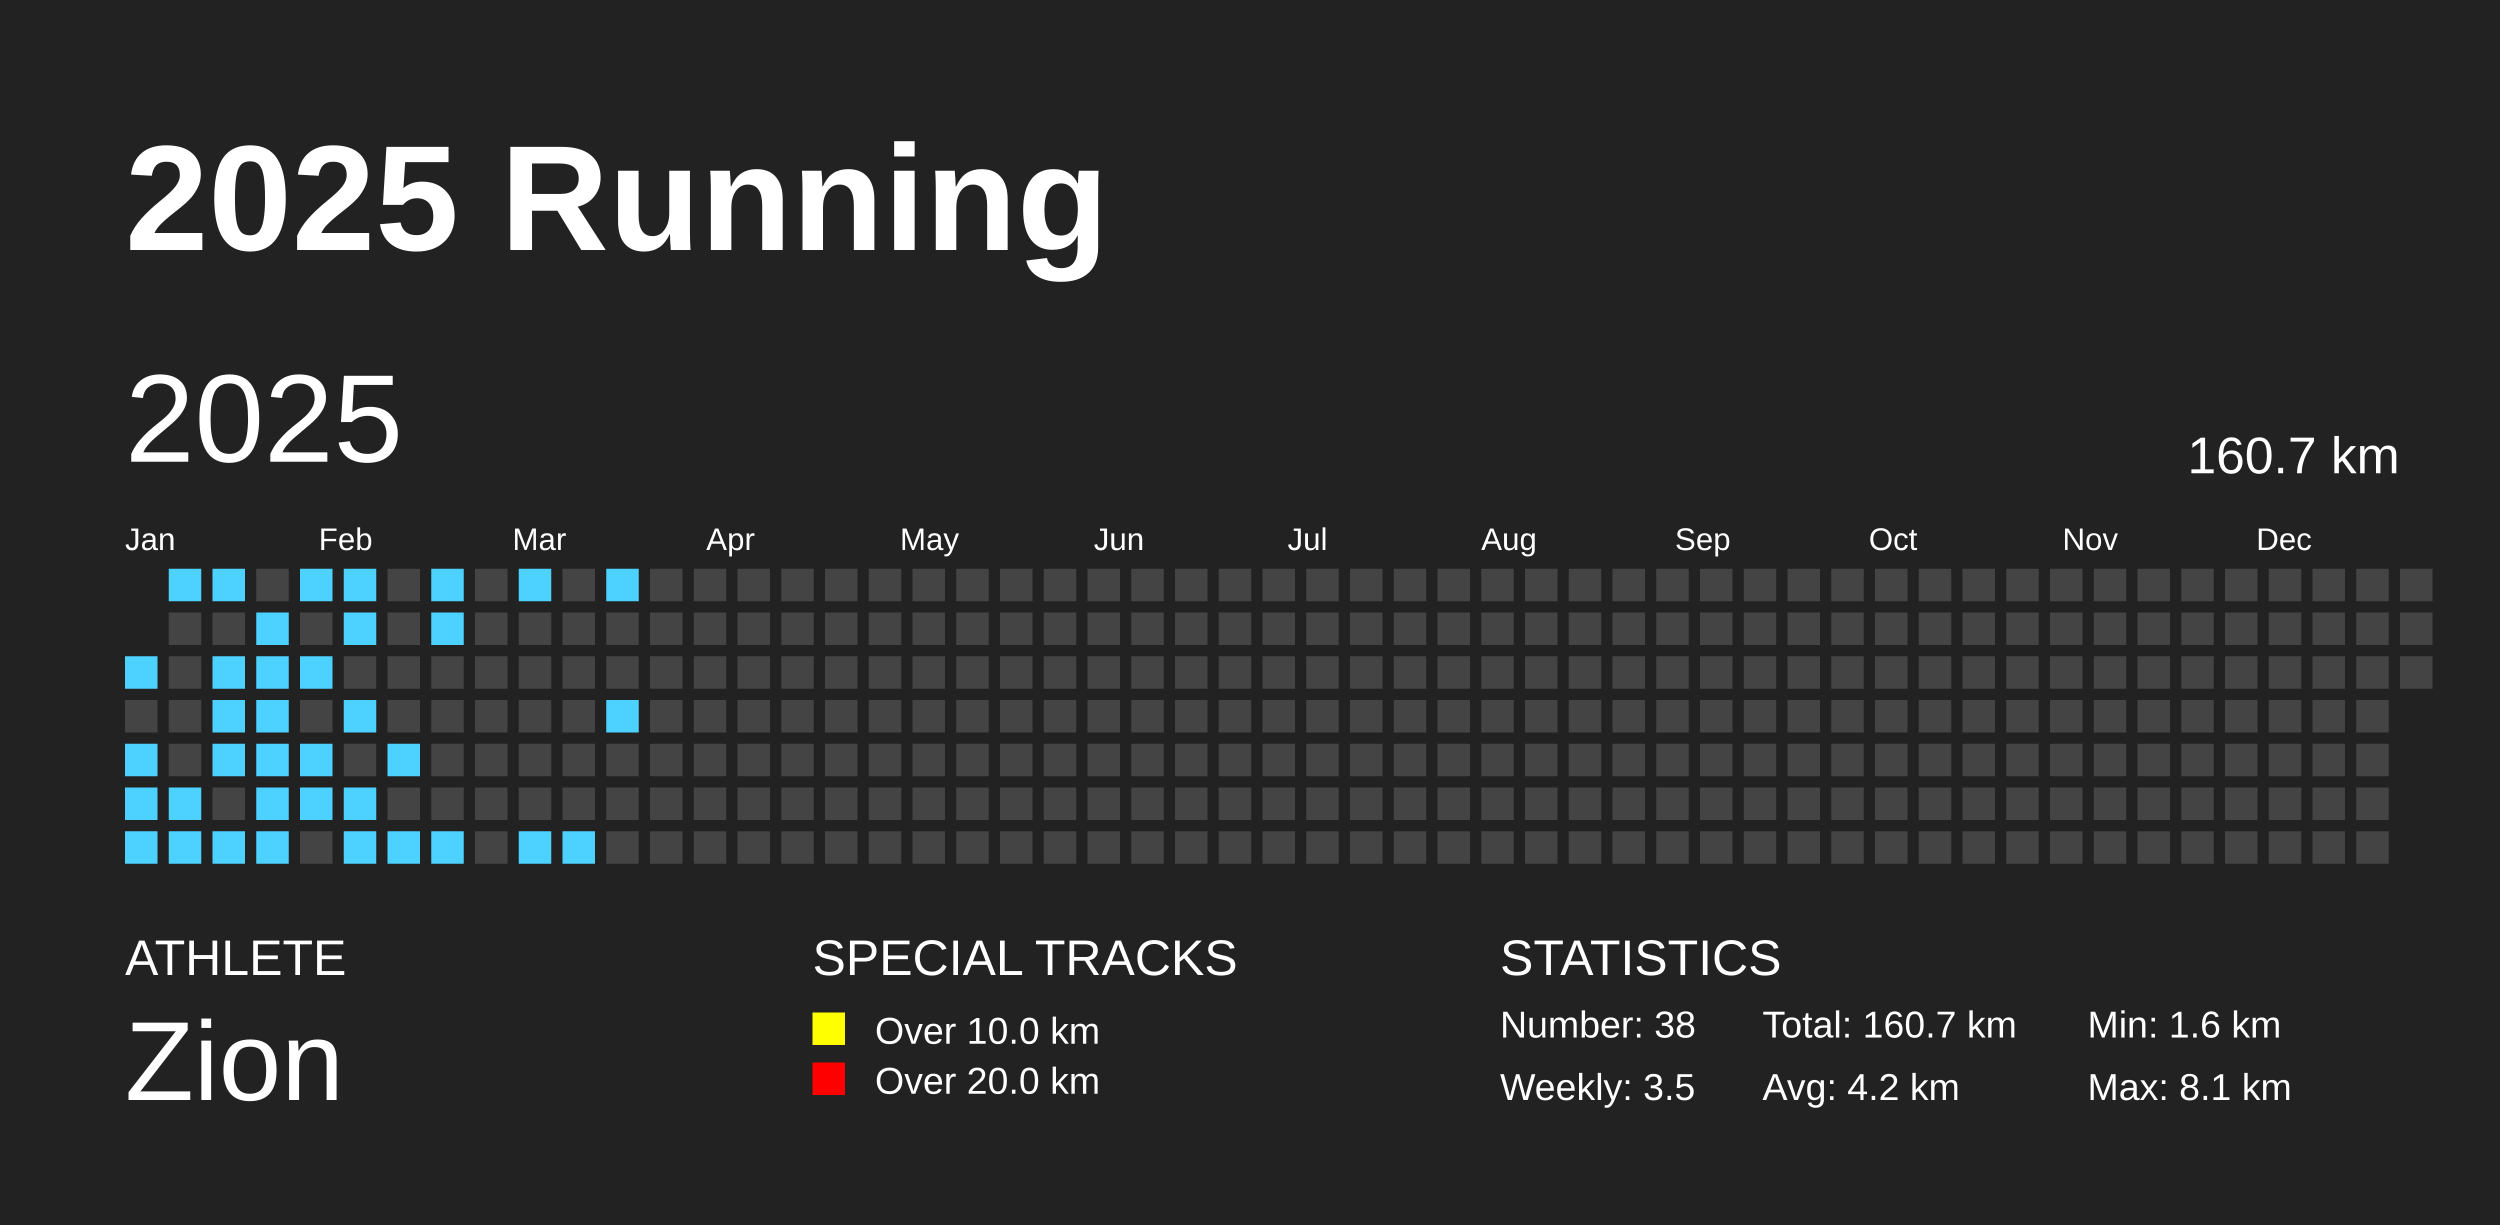
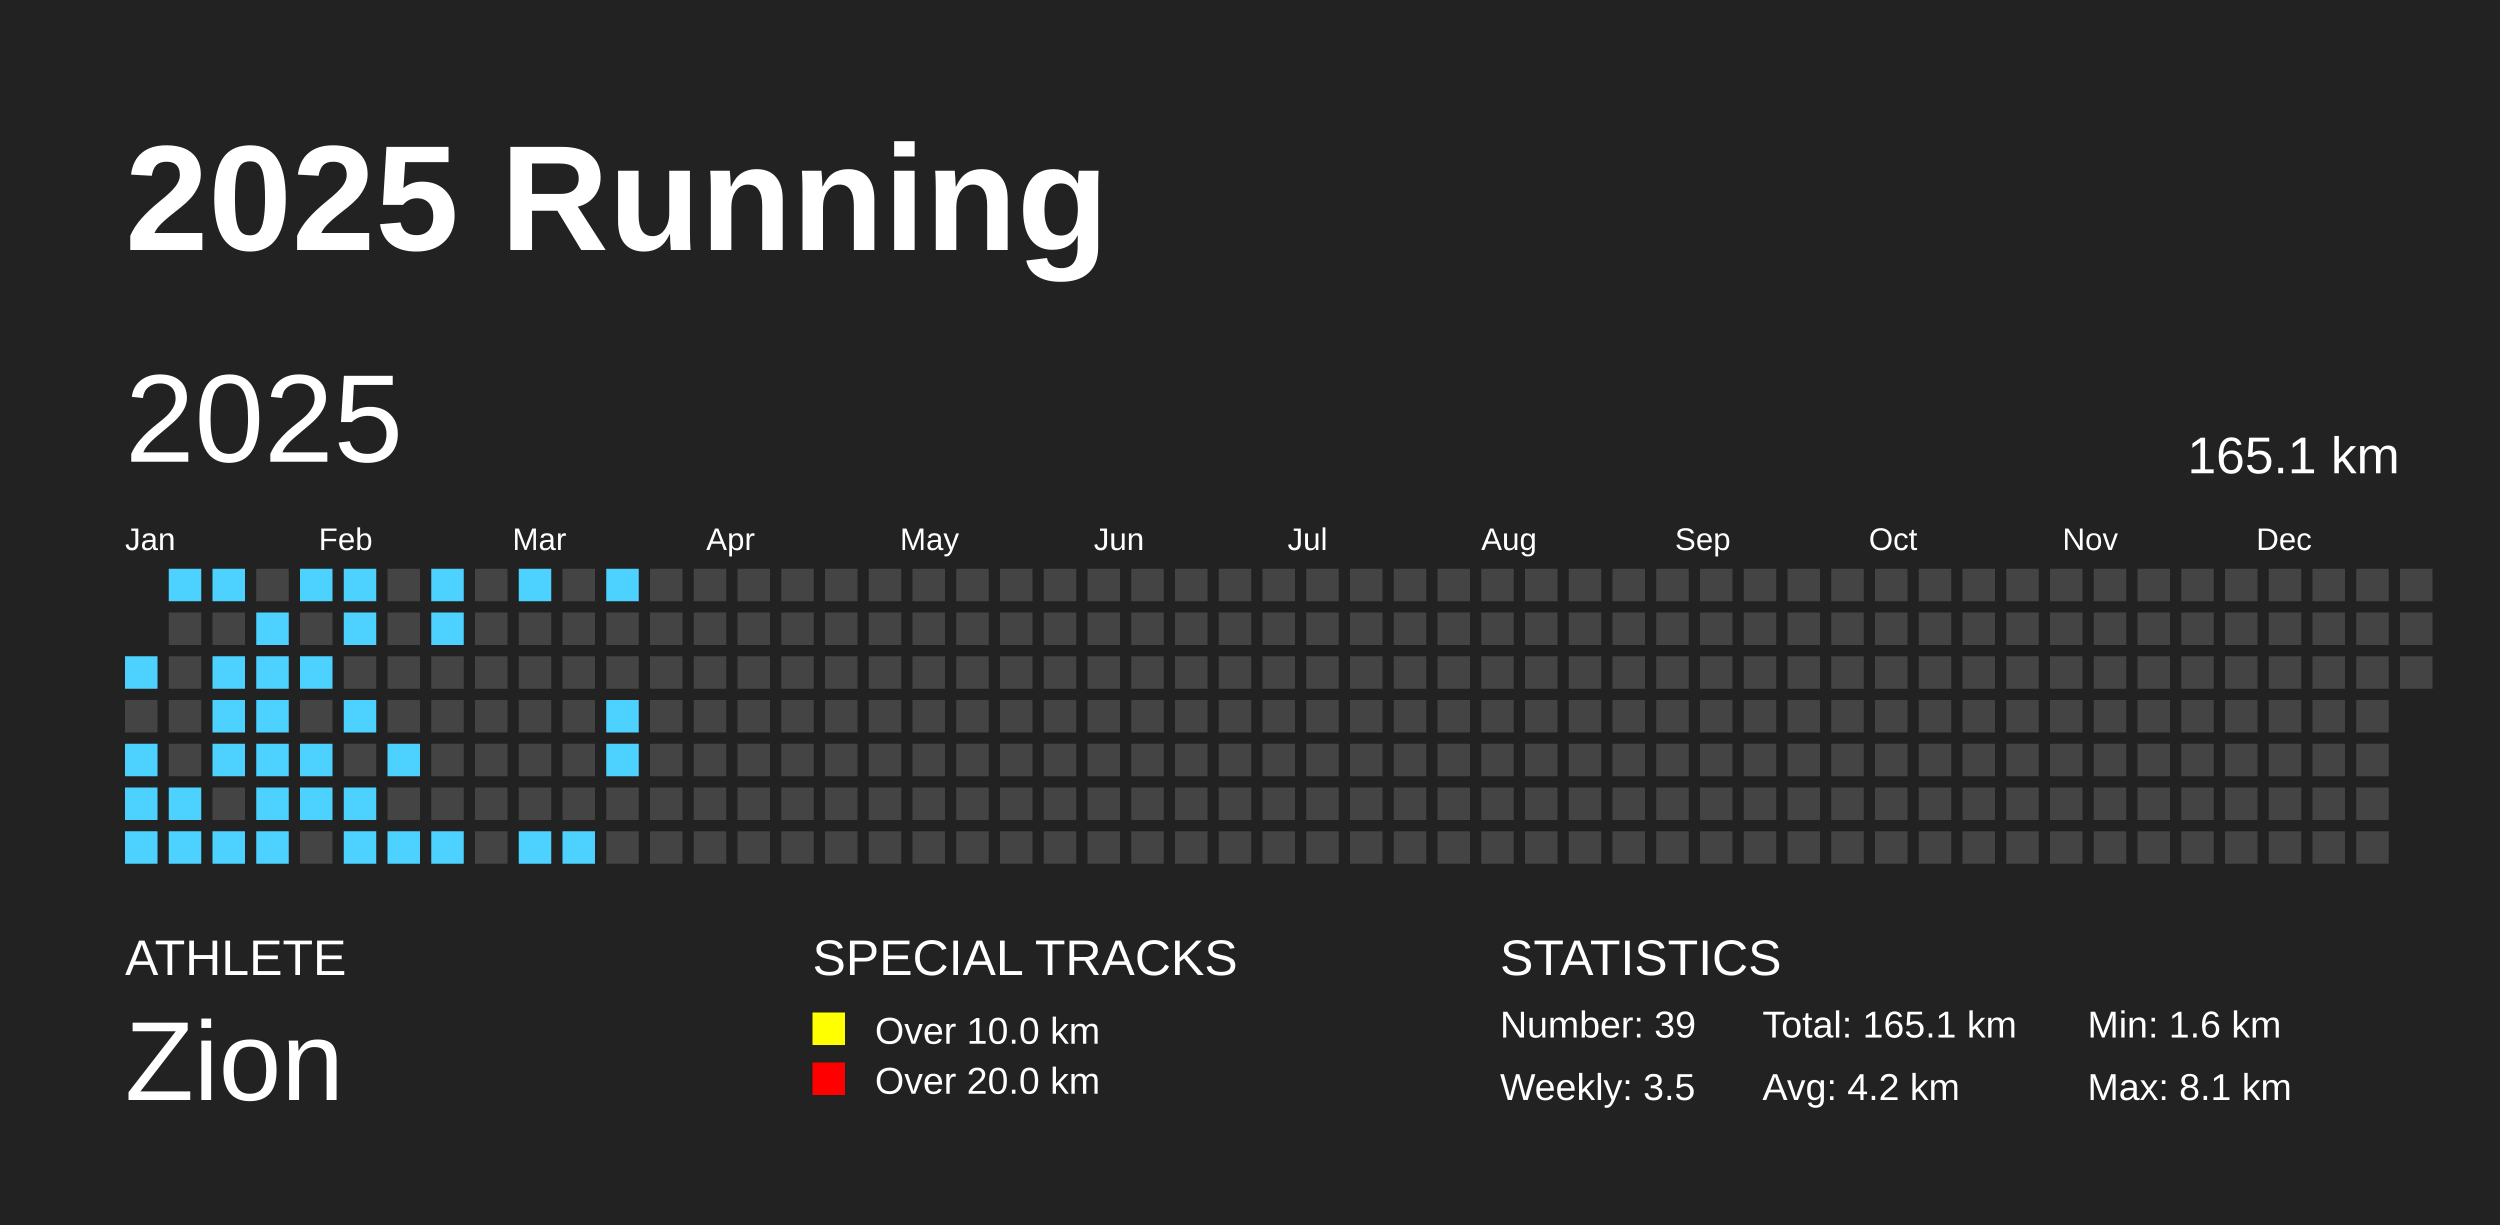
<svg xmlns="http://www.w3.org/2000/svg" baseProfile="full" height="98mm" version="1.1" viewBox="0,0,200,98" width="200mm">
  <defs />
  <rect fill="#222222" height="98" width="200" x="0" y="0" />
  <text fill="#FFFFFF" style="font-size:12px; font-family:Arial; font-weight:bold;" x="10" y="20">2025 Running</text>
  <text fill="#FFFFFF" style="font-size:4px; font-family:Arial" x="10" y="78">ATHLETE</text>
  <text fill="#FFFFFF" style="font-size:9px; font-family:Arial" x="10" y="88">Zion</text>
  <text fill="#FFFFFF" style="font-size:4px; font-family:Arial" x="65" y="78">SPECIAL TRACKS</text>
  <rect fill="yellow" height="2.6" width="2.6" x="65" y="81" />
  <text fill="#FFFFFF" style="font-size:3px; font-family:Arial" x="70" y="83.5">Over 10.0 km</text>
  <rect fill="red" height="2.6" width="2.6" x="65" y="85" />
  <text fill="#FFFFFF" style="font-size:3px; font-family:Arial" x="70" y="87.5">Over 20.0 km</text>
  <text fill="#FFFFFF" style="font-size:4px; font-family:Arial" x="120" y="78">STATISTICS</text>
-   <text fill="#FFFFFF" style="font-size:3px; font-family:Arial" x="120" y="83">Number: 38</text>
+   <text fill="#FFFFFF" style="font-size:3px; font-family:Arial" x="120" y="83">Number: 39</text>
  <text fill="#FFFFFF" style="font-size:3px; font-family:Arial" x="120" y="88">Weekly: 3.5</text>
-   <text fill="#FFFFFF" style="font-size:3px; font-family:Arial" x="141" y="83">Total: 160.7 km</text>
+   <text fill="#FFFFFF" style="font-size:3px; font-family:Arial" x="141" y="83">Total: 165.1 km</text>
  <text fill="#FFFFFF" style="font-size:3px; font-family:Arial" x="141" y="88">Avg: 4.2 km</text>
  <text fill="#FFFFFF" style="font-size:3px; font-family:Arial" x="167" y="83">Min: 1.6 km</text>
  <text fill="#FFFFFF" style="font-size:3px; font-family:Arial" x="167" y="88">Max: 8.1 km</text>
  <text dominant-baseline="hanging" fill="#FFFFFF" style="font-size:10.0px; font-family:Arial;" x="10" y="30">2025</text>
-   <text dominant-baseline="hanging" fill="#FFFFFF" style="font-size:4.125px; font-family:Arial;" x="175" y="35">160.7 km</text>
+   <text dominant-baseline="hanging" fill="#FFFFFF" style="font-size:4.125px; font-family:Arial;" x="175" y="35">165.1 km</text>
  <text fill="#FFFFFF" style="font-size:2.5px; font-family:Arial" x="10.0" y="44">Jan</text>
  <text fill="#FFFFFF" style="font-size:2.5px; font-family:Arial" x="25.5" y="44">Feb</text>
  <text fill="#FFFFFF" style="font-size:2.5px; font-family:Arial" x="41.0" y="44">Mar</text>
  <text fill="#FFFFFF" style="font-size:2.5px; font-family:Arial" x="56.5" y="44">Apr</text>
  <text fill="#FFFFFF" style="font-size:2.5px; font-family:Arial" x="72.0" y="44">May</text>
  <text fill="#FFFFFF" style="font-size:2.5px; font-family:Arial" x="87.5" y="44">Jun</text>
  <text fill="#FFFFFF" style="font-size:2.5px; font-family:Arial" x="103.0" y="44">Jul</text>
  <text fill="#FFFFFF" style="font-size:2.5px; font-family:Arial" x="118.5" y="44">Aug</text>
  <text fill="#FFFFFF" style="font-size:2.5px; font-family:Arial" x="134.0" y="44">Sep</text>
  <text fill="#FFFFFF" style="font-size:2.5px; font-family:Arial" x="149.5" y="44">Oct</text>
  <text fill="#FFFFFF" style="font-size:2.5px; font-family:Arial" x="165.0" y="44">Nov</text>
  <text fill="#FFFFFF" style="font-size:2.5px; font-family:Arial" x="180.5" y="44">Dec</text>
  <rect fill="#4DD2FF" height="2.6" width="2.6" x="10.0" y="52.5" />
  <rect fill="#444444" height="2.6" width="2.6" x="10.0" y="56.0" />
  <rect fill="#4DD2FF" height="2.6" width="2.6" x="10.0" y="59.5" />
  <rect fill="#4DD2FF" height="2.6" width="2.6" x="10.0" y="63.0" />
  <rect fill="#4DD2FF" height="2.6" width="2.6" x="10.0" y="66.5" />
  <rect fill="#4DD2FF" height="2.6" width="2.6" x="13.5" y="45.5" />
  <rect fill="#444444" height="2.6" width="2.6" x="13.5" y="49.0" />
  <rect fill="#444444" height="2.6" width="2.6" x="13.5" y="52.5" />
  <rect fill="#444444" height="2.6" width="2.6" x="13.5" y="56.0" />
  <rect fill="#444444" height="2.6" width="2.6" x="13.5" y="59.5" />
  <rect fill="#4DD2FF" height="2.6" width="2.6" x="13.5" y="63.0" />
  <rect fill="#4DD2FF" height="2.6" width="2.6" x="13.5" y="66.5" />
  <rect fill="#4DD2FF" height="2.6" width="2.6" x="17.0" y="45.5" />
  <rect fill="#444444" height="2.6" width="2.6" x="17.0" y="49.0" />
  <rect fill="#4DD2FF" height="2.6" width="2.6" x="17.0" y="52.5" />
  <rect fill="#4DD2FF" height="2.6" width="2.6" x="17.0" y="56.0" />
  <rect fill="#4DD2FF" height="2.6" width="2.6" x="17.0" y="59.5" />
  <rect fill="#444444" height="2.6" width="2.6" x="17.0" y="63.0" />
  <rect fill="#4DD2FF" height="2.6" width="2.6" x="17.0" y="66.5" />
  <rect fill="#444444" height="2.6" width="2.6" x="20.5" y="45.5" />
  <rect fill="#4DD2FF" height="2.6" width="2.6" x="20.5" y="49.0" />
  <rect fill="#4DD2FF" height="2.6" width="2.6" x="20.5" y="52.5" />
  <rect fill="#4DD2FF" height="2.6" width="2.6" x="20.5" y="56.0" />
  <rect fill="#4DD2FF" height="2.6" width="2.6" x="20.5" y="59.5" />
  <rect fill="#4DD2FF" height="2.6" width="2.6" x="20.5" y="63.0" />
  <rect fill="#4DD2FF" height="2.6" width="2.6" x="20.5" y="66.5" />
  <rect fill="#4DD2FF" height="2.6" width="2.6" x="24.0" y="45.5" />
  <rect fill="#444444" height="2.6" width="2.6" x="24.0" y="49.0" />
  <rect fill="#4DD2FF" height="2.6" width="2.6" x="24.0" y="52.5" />
  <rect fill="#444444" height="2.6" width="2.6" x="24.0" y="56.0" />
  <rect fill="#4DD2FF" height="2.6" width="2.6" x="24.0" y="59.5" />
  <rect fill="#4DD2FF" height="2.6" width="2.6" x="24.0" y="63.0" />
  <rect fill="#444444" height="2.6" width="2.6" x="24.0" y="66.5" />
  <rect fill="#4DD2FF" height="2.6" width="2.6" x="27.5" y="45.5" />
  <rect fill="#4DD2FF" height="2.6" width="2.6" x="27.5" y="49.0" />
  <rect fill="#444444" height="2.6" width="2.6" x="27.5" y="52.5" />
  <rect fill="#4DD2FF" height="2.6" width="2.6" x="27.5" y="56.0" />
  <rect fill="#444444" height="2.6" width="2.6" x="27.5" y="59.5" />
  <rect fill="#4DD2FF" height="2.6" width="2.6" x="27.5" y="63.0" />
  <rect fill="#4DD2FF" height="2.6" width="2.6" x="27.5" y="66.5" />
  <rect fill="#444444" height="2.6" width="2.6" x="31.0" y="45.5" />
  <rect fill="#444444" height="2.6" width="2.6" x="31.0" y="49.0" />
  <rect fill="#444444" height="2.6" width="2.6" x="31.0" y="52.5" />
  <rect fill="#444444" height="2.6" width="2.6" x="31.0" y="56.0" />
  <rect fill="#4DD2FF" height="2.6" width="2.6" x="31.0" y="59.5" />
  <rect fill="#444444" height="2.6" width="2.6" x="31.0" y="63.0" />
  <rect fill="#4DD2FF" height="2.6" width="2.6" x="31.0" y="66.5" />
  <rect fill="#4DD2FF" height="2.6" width="2.6" x="34.5" y="45.5" />
  <rect fill="#4DD2FF" height="2.6" width="2.6" x="34.5" y="49.0" />
  <rect fill="#444444" height="2.6" width="2.6" x="34.5" y="52.5" />
  <rect fill="#444444" height="2.6" width="2.6" x="34.5" y="56.0" />
  <rect fill="#444444" height="2.6" width="2.6" x="34.5" y="59.5" />
  <rect fill="#444444" height="2.6" width="2.6" x="34.5" y="63.0" />
  <rect fill="#4DD2FF" height="2.6" width="2.6" x="34.5" y="66.5" />
  <rect fill="#444444" height="2.6" width="2.6" x="38.0" y="45.5" />
  <rect fill="#444444" height="2.6" width="2.6" x="38.0" y="49.0" />
  <rect fill="#444444" height="2.6" width="2.6" x="38.0" y="52.5" />
  <rect fill="#444444" height="2.6" width="2.6" x="38.0" y="56.0" />
  <rect fill="#444444" height="2.6" width="2.6" x="38.0" y="59.5" />
  <rect fill="#444444" height="2.6" width="2.6" x="38.0" y="63.0" />
  <rect fill="#444444" height="2.6" width="2.6" x="38.0" y="66.5" />
  <rect fill="#4DD2FF" height="2.6" width="2.6" x="41.5" y="45.5" />
  <rect fill="#444444" height="2.6" width="2.6" x="41.5" y="49.0" />
  <rect fill="#444444" height="2.6" width="2.6" x="41.5" y="52.5" />
  <rect fill="#444444" height="2.6" width="2.6" x="41.5" y="56.0" />
  <rect fill="#444444" height="2.6" width="2.6" x="41.5" y="59.5" />
  <rect fill="#444444" height="2.6" width="2.6" x="41.5" y="63.0" />
  <rect fill="#4DD2FF" height="2.6" width="2.6" x="41.5" y="66.5" />
  <rect fill="#444444" height="2.6" width="2.6" x="45.0" y="45.5" />
  <rect fill="#444444" height="2.6" width="2.6" x="45.0" y="49.0" />
  <rect fill="#444444" height="2.6" width="2.6" x="45.0" y="52.5" />
  <rect fill="#444444" height="2.6" width="2.6" x="45.0" y="56.0" />
  <rect fill="#444444" height="2.6" width="2.6" x="45.0" y="59.5" />
  <rect fill="#444444" height="2.6" width="2.6" x="45.0" y="63.0" />
  <rect fill="#4DD2FF" height="2.6" width="2.6" x="45.0" y="66.5" />
  <rect fill="#4DD2FF" height="2.6" width="2.6" x="48.5" y="45.5" />
  <rect fill="#444444" height="2.6" width="2.6" x="48.5" y="49.0" />
  <rect fill="#444444" height="2.6" width="2.6" x="48.5" y="52.5" />
  <rect fill="#4DD2FF" height="2.6" width="2.6" x="48.5" y="56.0" />
-   <rect fill="#444444" height="2.6" width="2.6" x="48.5" y="59.5" />
+   <rect fill="#4DD2FF" height="2.6" width="2.6" x="48.5" y="59.5" />
  <rect fill="#444444" height="2.6" width="2.6" x="48.5" y="63.0" />
  <rect fill="#444444" height="2.6" width="2.6" x="48.5" y="66.5" />
  <rect fill="#444444" height="2.6" width="2.6" x="52.0" y="45.5" />
  <rect fill="#444444" height="2.6" width="2.6" x="52.0" y="49.0" />
  <rect fill="#444444" height="2.6" width="2.6" x="52.0" y="52.5" />
  <rect fill="#444444" height="2.6" width="2.6" x="52.0" y="56.0" />
  <rect fill="#444444" height="2.6" width="2.6" x="52.0" y="59.5" />
  <rect fill="#444444" height="2.6" width="2.6" x="52.0" y="63.0" />
  <rect fill="#444444" height="2.6" width="2.6" x="52.0" y="66.5" />
  <rect fill="#444444" height="2.6" width="2.6" x="55.5" y="45.5" />
  <rect fill="#444444" height="2.6" width="2.6" x="55.5" y="49.0" />
  <rect fill="#444444" height="2.6" width="2.6" x="55.5" y="52.5" />
  <rect fill="#444444" height="2.6" width="2.6" x="55.5" y="56.0" />
  <rect fill="#444444" height="2.6" width="2.6" x="55.5" y="59.5" />
  <rect fill="#444444" height="2.6" width="2.6" x="55.5" y="63.0" />
  <rect fill="#444444" height="2.6" width="2.6" x="55.5" y="66.5" />
  <rect fill="#444444" height="2.6" width="2.6" x="59.0" y="45.5" />
  <rect fill="#444444" height="2.6" width="2.6" x="59.0" y="49.0" />
  <rect fill="#444444" height="2.6" width="2.6" x="59.0" y="52.5" />
  <rect fill="#444444" height="2.6" width="2.6" x="59.0" y="56.0" />
  <rect fill="#444444" height="2.6" width="2.6" x="59.0" y="59.5" />
  <rect fill="#444444" height="2.6" width="2.6" x="59.0" y="63.0" />
  <rect fill="#444444" height="2.6" width="2.6" x="59.0" y="66.5" />
  <rect fill="#444444" height="2.6" width="2.6" x="62.5" y="45.5" />
  <rect fill="#444444" height="2.6" width="2.6" x="62.5" y="49.0" />
  <rect fill="#444444" height="2.6" width="2.6" x="62.5" y="52.5" />
  <rect fill="#444444" height="2.6" width="2.6" x="62.5" y="56.0" />
  <rect fill="#444444" height="2.6" width="2.6" x="62.5" y="59.5" />
  <rect fill="#444444" height="2.6" width="2.6" x="62.5" y="63.0" />
  <rect fill="#444444" height="2.6" width="2.6" x="62.5" y="66.5" />
  <rect fill="#444444" height="2.6" width="2.6" x="66.0" y="45.5" />
  <rect fill="#444444" height="2.6" width="2.6" x="66.0" y="49.0" />
  <rect fill="#444444" height="2.6" width="2.6" x="66.0" y="52.5" />
  <rect fill="#444444" height="2.6" width="2.6" x="66.0" y="56.0" />
  <rect fill="#444444" height="2.6" width="2.6" x="66.0" y="59.5" />
  <rect fill="#444444" height="2.6" width="2.6" x="66.0" y="63.0" />
  <rect fill="#444444" height="2.6" width="2.6" x="66.0" y="66.5" />
  <rect fill="#444444" height="2.6" width="2.6" x="69.5" y="45.5" />
  <rect fill="#444444" height="2.6" width="2.6" x="69.5" y="49.0" />
  <rect fill="#444444" height="2.6" width="2.6" x="69.5" y="52.5" />
  <rect fill="#444444" height="2.6" width="2.6" x="69.5" y="56.0" />
  <rect fill="#444444" height="2.6" width="2.6" x="69.5" y="59.5" />
  <rect fill="#444444" height="2.6" width="2.6" x="69.5" y="63.0" />
  <rect fill="#444444" height="2.6" width="2.6" x="69.5" y="66.5" />
  <rect fill="#444444" height="2.6" width="2.6" x="73.0" y="45.5" />
  <rect fill="#444444" height="2.6" width="2.6" x="73.0" y="49.0" />
  <rect fill="#444444" height="2.6" width="2.6" x="73.0" y="52.5" />
  <rect fill="#444444" height="2.6" width="2.6" x="73.0" y="56.0" />
  <rect fill="#444444" height="2.6" width="2.6" x="73.0" y="59.5" />
  <rect fill="#444444" height="2.6" width="2.6" x="73.0" y="63.0" />
  <rect fill="#444444" height="2.6" width="2.6" x="73.0" y="66.5" />
  <rect fill="#444444" height="2.6" width="2.6" x="76.5" y="45.5" />
  <rect fill="#444444" height="2.6" width="2.6" x="76.5" y="49.0" />
  <rect fill="#444444" height="2.6" width="2.6" x="76.5" y="52.5" />
  <rect fill="#444444" height="2.6" width="2.6" x="76.5" y="56.0" />
  <rect fill="#444444" height="2.6" width="2.6" x="76.5" y="59.5" />
  <rect fill="#444444" height="2.6" width="2.6" x="76.5" y="63.0" />
  <rect fill="#444444" height="2.6" width="2.6" x="76.5" y="66.5" />
  <rect fill="#444444" height="2.6" width="2.6" x="80.0" y="45.5" />
  <rect fill="#444444" height="2.6" width="2.6" x="80.0" y="49.0" />
  <rect fill="#444444" height="2.6" width="2.6" x="80.0" y="52.5" />
  <rect fill="#444444" height="2.6" width="2.6" x="80.0" y="56.0" />
  <rect fill="#444444" height="2.6" width="2.6" x="80.0" y="59.5" />
  <rect fill="#444444" height="2.6" width="2.6" x="80.0" y="63.0" />
  <rect fill="#444444" height="2.6" width="2.6" x="80.0" y="66.5" />
  <rect fill="#444444" height="2.6" width="2.6" x="83.5" y="45.5" />
  <rect fill="#444444" height="2.6" width="2.6" x="83.5" y="49.0" />
  <rect fill="#444444" height="2.6" width="2.6" x="83.5" y="52.5" />
  <rect fill="#444444" height="2.6" width="2.6" x="83.5" y="56.0" />
  <rect fill="#444444" height="2.6" width="2.6" x="83.5" y="59.5" />
  <rect fill="#444444" height="2.6" width="2.6" x="83.5" y="63.0" />
  <rect fill="#444444" height="2.6" width="2.6" x="83.5" y="66.5" />
  <rect fill="#444444" height="2.6" width="2.6" x="87.0" y="45.5" />
  <rect fill="#444444" height="2.6" width="2.6" x="87.0" y="49.0" />
  <rect fill="#444444" height="2.6" width="2.6" x="87.0" y="52.5" />
  <rect fill="#444444" height="2.6" width="2.6" x="87.0" y="56.0" />
  <rect fill="#444444" height="2.6" width="2.6" x="87.0" y="59.5" />
  <rect fill="#444444" height="2.6" width="2.6" x="87.0" y="63.0" />
  <rect fill="#444444" height="2.6" width="2.6" x="87.0" y="66.5" />
  <rect fill="#444444" height="2.6" width="2.6" x="90.5" y="45.5" />
  <rect fill="#444444" height="2.6" width="2.6" x="90.5" y="49.0" />
  <rect fill="#444444" height="2.6" width="2.6" x="90.5" y="52.5" />
  <rect fill="#444444" height="2.6" width="2.6" x="90.5" y="56.0" />
  <rect fill="#444444" height="2.6" width="2.6" x="90.5" y="59.5" />
  <rect fill="#444444" height="2.6" width="2.6" x="90.5" y="63.0" />
  <rect fill="#444444" height="2.6" width="2.6" x="90.5" y="66.5" />
  <rect fill="#444444" height="2.6" width="2.6" x="94.0" y="45.5" />
  <rect fill="#444444" height="2.6" width="2.6" x="94.0" y="49.0" />
  <rect fill="#444444" height="2.6" width="2.6" x="94.0" y="52.5" />
  <rect fill="#444444" height="2.6" width="2.6" x="94.0" y="56.0" />
  <rect fill="#444444" height="2.6" width="2.6" x="94.0" y="59.5" />
  <rect fill="#444444" height="2.6" width="2.6" x="94.0" y="63.0" />
  <rect fill="#444444" height="2.6" width="2.6" x="94.0" y="66.5" />
  <rect fill="#444444" height="2.6" width="2.6" x="97.5" y="45.5" />
  <rect fill="#444444" height="2.6" width="2.6" x="97.5" y="49.0" />
  <rect fill="#444444" height="2.6" width="2.6" x="97.5" y="52.5" />
  <rect fill="#444444" height="2.6" width="2.6" x="97.5" y="56.0" />
  <rect fill="#444444" height="2.6" width="2.6" x="97.5" y="59.5" />
  <rect fill="#444444" height="2.6" width="2.6" x="97.5" y="63.0" />
  <rect fill="#444444" height="2.6" width="2.6" x="97.5" y="66.5" />
  <rect fill="#444444" height="2.6" width="2.6" x="101.0" y="45.5" />
  <rect fill="#444444" height="2.6" width="2.6" x="101.0" y="49.0" />
  <rect fill="#444444" height="2.6" width="2.6" x="101.0" y="52.5" />
  <rect fill="#444444" height="2.6" width="2.6" x="101.0" y="56.0" />
  <rect fill="#444444" height="2.6" width="2.6" x="101.0" y="59.5" />
  <rect fill="#444444" height="2.6" width="2.6" x="101.0" y="63.0" />
  <rect fill="#444444" height="2.6" width="2.6" x="101.0" y="66.5" />
  <rect fill="#444444" height="2.6" width="2.6" x="104.5" y="45.5" />
  <rect fill="#444444" height="2.6" width="2.6" x="104.5" y="49.0" />
  <rect fill="#444444" height="2.6" width="2.6" x="104.5" y="52.5" />
  <rect fill="#444444" height="2.6" width="2.6" x="104.5" y="56.0" />
  <rect fill="#444444" height="2.6" width="2.6" x="104.5" y="59.5" />
  <rect fill="#444444" height="2.6" width="2.6" x="104.5" y="63.0" />
  <rect fill="#444444" height="2.6" width="2.6" x="104.5" y="66.5" />
  <rect fill="#444444" height="2.6" width="2.6" x="108.0" y="45.5" />
  <rect fill="#444444" height="2.6" width="2.6" x="108.0" y="49.0" />
  <rect fill="#444444" height="2.6" width="2.6" x="108.0" y="52.5" />
  <rect fill="#444444" height="2.6" width="2.6" x="108.0" y="56.0" />
  <rect fill="#444444" height="2.6" width="2.6" x="108.0" y="59.5" />
  <rect fill="#444444" height="2.6" width="2.6" x="108.0" y="63.0" />
  <rect fill="#444444" height="2.6" width="2.6" x="108.0" y="66.5" />
  <rect fill="#444444" height="2.6" width="2.6" x="111.5" y="45.5" />
  <rect fill="#444444" height="2.6" width="2.6" x="111.5" y="49.0" />
  <rect fill="#444444" height="2.6" width="2.6" x="111.5" y="52.5" />
  <rect fill="#444444" height="2.6" width="2.6" x="111.5" y="56.0" />
  <rect fill="#444444" height="2.6" width="2.6" x="111.5" y="59.5" />
  <rect fill="#444444" height="2.6" width="2.6" x="111.5" y="63.0" />
  <rect fill="#444444" height="2.6" width="2.6" x="111.5" y="66.5" />
  <rect fill="#444444" height="2.6" width="2.6" x="115.0" y="45.5" />
  <rect fill="#444444" height="2.6" width="2.6" x="115.0" y="49.0" />
  <rect fill="#444444" height="2.6" width="2.6" x="115.0" y="52.5" />
  <rect fill="#444444" height="2.6" width="2.6" x="115.0" y="56.0" />
  <rect fill="#444444" height="2.6" width="2.6" x="115.0" y="59.5" />
  <rect fill="#444444" height="2.6" width="2.6" x="115.0" y="63.0" />
  <rect fill="#444444" height="2.6" width="2.6" x="115.0" y="66.5" />
  <rect fill="#444444" height="2.6" width="2.6" x="118.5" y="45.5" />
  <rect fill="#444444" height="2.6" width="2.6" x="118.5" y="49.0" />
  <rect fill="#444444" height="2.6" width="2.6" x="118.5" y="52.5" />
  <rect fill="#444444" height="2.6" width="2.6" x="118.5" y="56.0" />
  <rect fill="#444444" height="2.6" width="2.6" x="118.5" y="59.5" />
  <rect fill="#444444" height="2.6" width="2.6" x="118.5" y="63.0" />
  <rect fill="#444444" height="2.6" width="2.6" x="118.5" y="66.5" />
  <rect fill="#444444" height="2.6" width="2.6" x="122.0" y="45.5" />
  <rect fill="#444444" height="2.6" width="2.6" x="122.0" y="49.0" />
  <rect fill="#444444" height="2.6" width="2.6" x="122.0" y="52.5" />
  <rect fill="#444444" height="2.6" width="2.6" x="122.0" y="56.0" />
  <rect fill="#444444" height="2.6" width="2.6" x="122.0" y="59.5" />
  <rect fill="#444444" height="2.6" width="2.6" x="122.0" y="63.0" />
  <rect fill="#444444" height="2.6" width="2.6" x="122.0" y="66.5" />
  <rect fill="#444444" height="2.6" width="2.6" x="125.5" y="45.5" />
  <rect fill="#444444" height="2.6" width="2.6" x="125.5" y="49.0" />
  <rect fill="#444444" height="2.6" width="2.6" x="125.5" y="52.5" />
  <rect fill="#444444" height="2.6" width="2.6" x="125.5" y="56.0" />
  <rect fill="#444444" height="2.6" width="2.6" x="125.5" y="59.5" />
  <rect fill="#444444" height="2.6" width="2.6" x="125.5" y="63.0" />
  <rect fill="#444444" height="2.6" width="2.6" x="125.5" y="66.5" />
  <rect fill="#444444" height="2.6" width="2.6" x="129.0" y="45.5" />
  <rect fill="#444444" height="2.6" width="2.6" x="129.0" y="49.0" />
  <rect fill="#444444" height="2.6" width="2.6" x="129.0" y="52.5" />
  <rect fill="#444444" height="2.6" width="2.6" x="129.0" y="56.0" />
  <rect fill="#444444" height="2.6" width="2.6" x="129.0" y="59.5" />
  <rect fill="#444444" height="2.6" width="2.6" x="129.0" y="63.0" />
  <rect fill="#444444" height="2.6" width="2.6" x="129.0" y="66.5" />
  <rect fill="#444444" height="2.6" width="2.6" x="132.5" y="45.5" />
  <rect fill="#444444" height="2.6" width="2.6" x="132.5" y="49.0" />
  <rect fill="#444444" height="2.6" width="2.6" x="132.5" y="52.5" />
  <rect fill="#444444" height="2.6" width="2.6" x="132.5" y="56.0" />
  <rect fill="#444444" height="2.6" width="2.6" x="132.5" y="59.5" />
  <rect fill="#444444" height="2.6" width="2.6" x="132.5" y="63.0" />
  <rect fill="#444444" height="2.6" width="2.6" x="132.5" y="66.5" />
  <rect fill="#444444" height="2.6" width="2.6" x="136.0" y="45.5" />
  <rect fill="#444444" height="2.6" width="2.6" x="136.0" y="49.0" />
  <rect fill="#444444" height="2.6" width="2.6" x="136.0" y="52.5" />
  <rect fill="#444444" height="2.6" width="2.6" x="136.0" y="56.0" />
  <rect fill="#444444" height="2.6" width="2.6" x="136.0" y="59.5" />
  <rect fill="#444444" height="2.6" width="2.6" x="136.0" y="63.0" />
  <rect fill="#444444" height="2.6" width="2.6" x="136.0" y="66.5" />
  <rect fill="#444444" height="2.6" width="2.6" x="139.5" y="45.5" />
  <rect fill="#444444" height="2.6" width="2.6" x="139.5" y="49.0" />
  <rect fill="#444444" height="2.6" width="2.6" x="139.5" y="52.5" />
  <rect fill="#444444" height="2.6" width="2.6" x="139.5" y="56.0" />
  <rect fill="#444444" height="2.6" width="2.6" x="139.5" y="59.5" />
  <rect fill="#444444" height="2.6" width="2.6" x="139.5" y="63.0" />
  <rect fill="#444444" height="2.6" width="2.6" x="139.5" y="66.5" />
  <rect fill="#444444" height="2.6" width="2.6" x="143.0" y="45.5" />
  <rect fill="#444444" height="2.6" width="2.6" x="143.0" y="49.0" />
  <rect fill="#444444" height="2.6" width="2.6" x="143.0" y="52.5" />
  <rect fill="#444444" height="2.6" width="2.6" x="143.0" y="56.0" />
  <rect fill="#444444" height="2.6" width="2.6" x="143.0" y="59.5" />
  <rect fill="#444444" height="2.6" width="2.6" x="143.0" y="63.0" />
  <rect fill="#444444" height="2.6" width="2.6" x="143.0" y="66.5" />
  <rect fill="#444444" height="2.6" width="2.6" x="146.5" y="45.5" />
  <rect fill="#444444" height="2.6" width="2.6" x="146.5" y="49.0" />
  <rect fill="#444444" height="2.6" width="2.6" x="146.5" y="52.5" />
  <rect fill="#444444" height="2.6" width="2.6" x="146.5" y="56.0" />
  <rect fill="#444444" height="2.6" width="2.6" x="146.5" y="59.5" />
  <rect fill="#444444" height="2.6" width="2.6" x="146.5" y="63.0" />
  <rect fill="#444444" height="2.6" width="2.6" x="146.5" y="66.5" />
  <rect fill="#444444" height="2.6" width="2.6" x="150.0" y="45.5" />
  <rect fill="#444444" height="2.6" width="2.6" x="150.0" y="49.0" />
  <rect fill="#444444" height="2.6" width="2.6" x="150.0" y="52.5" />
  <rect fill="#444444" height="2.6" width="2.6" x="150.0" y="56.0" />
  <rect fill="#444444" height="2.6" width="2.6" x="150.0" y="59.5" />
  <rect fill="#444444" height="2.6" width="2.6" x="150.0" y="63.0" />
  <rect fill="#444444" height="2.6" width="2.6" x="150.0" y="66.5" />
  <rect fill="#444444" height="2.6" width="2.6" x="153.5" y="45.5" />
  <rect fill="#444444" height="2.6" width="2.6" x="153.5" y="49.0" />
  <rect fill="#444444" height="2.6" width="2.6" x="153.5" y="52.5" />
  <rect fill="#444444" height="2.6" width="2.6" x="153.5" y="56.0" />
  <rect fill="#444444" height="2.6" width="2.6" x="153.5" y="59.5" />
  <rect fill="#444444" height="2.6" width="2.6" x="153.5" y="63.0" />
  <rect fill="#444444" height="2.6" width="2.6" x="153.5" y="66.5" />
  <rect fill="#444444" height="2.6" width="2.6" x="157.0" y="45.5" />
  <rect fill="#444444" height="2.6" width="2.6" x="157.0" y="49.0" />
  <rect fill="#444444" height="2.6" width="2.6" x="157.0" y="52.5" />
  <rect fill="#444444" height="2.6" width="2.6" x="157.0" y="56.0" />
  <rect fill="#444444" height="2.6" width="2.6" x="157.0" y="59.5" />
  <rect fill="#444444" height="2.6" width="2.6" x="157.0" y="63.0" />
  <rect fill="#444444" height="2.6" width="2.6" x="157.0" y="66.5" />
  <rect fill="#444444" height="2.6" width="2.6" x="160.5" y="45.5" />
  <rect fill="#444444" height="2.6" width="2.6" x="160.5" y="49.0" />
  <rect fill="#444444" height="2.6" width="2.6" x="160.5" y="52.5" />
  <rect fill="#444444" height="2.6" width="2.6" x="160.5" y="56.0" />
  <rect fill="#444444" height="2.6" width="2.6" x="160.5" y="59.5" />
  <rect fill="#444444" height="2.6" width="2.6" x="160.5" y="63.0" />
  <rect fill="#444444" height="2.6" width="2.6" x="160.5" y="66.5" />
  <rect fill="#444444" height="2.6" width="2.6" x="164.0" y="45.5" />
  <rect fill="#444444" height="2.6" width="2.6" x="164.0" y="49.0" />
  <rect fill="#444444" height="2.6" width="2.6" x="164.0" y="52.5" />
  <rect fill="#444444" height="2.6" width="2.6" x="164.0" y="56.0" />
  <rect fill="#444444" height="2.6" width="2.6" x="164.0" y="59.5" />
  <rect fill="#444444" height="2.6" width="2.6" x="164.0" y="63.0" />
  <rect fill="#444444" height="2.6" width="2.6" x="164.0" y="66.5" />
  <rect fill="#444444" height="2.6" width="2.6" x="167.5" y="45.5" />
  <rect fill="#444444" height="2.6" width="2.6" x="167.5" y="49.0" />
  <rect fill="#444444" height="2.6" width="2.6" x="167.5" y="52.5" />
  <rect fill="#444444" height="2.6" width="2.6" x="167.5" y="56.0" />
  <rect fill="#444444" height="2.6" width="2.6" x="167.5" y="59.5" />
  <rect fill="#444444" height="2.6" width="2.6" x="167.5" y="63.0" />
  <rect fill="#444444" height="2.6" width="2.6" x="167.5" y="66.5" />
  <rect fill="#444444" height="2.6" width="2.6" x="171.0" y="45.5" />
  <rect fill="#444444" height="2.6" width="2.6" x="171.0" y="49.0" />
  <rect fill="#444444" height="2.6" width="2.6" x="171.0" y="52.5" />
  <rect fill="#444444" height="2.6" width="2.6" x="171.0" y="56.0" />
  <rect fill="#444444" height="2.6" width="2.6" x="171.0" y="59.5" />
  <rect fill="#444444" height="2.6" width="2.6" x="171.0" y="63.0" />
  <rect fill="#444444" height="2.6" width="2.6" x="171.0" y="66.5" />
  <rect fill="#444444" height="2.6" width="2.6" x="174.5" y="45.5" />
  <rect fill="#444444" height="2.6" width="2.6" x="174.5" y="49.0" />
  <rect fill="#444444" height="2.6" width="2.6" x="174.5" y="52.5" />
  <rect fill="#444444" height="2.6" width="2.6" x="174.5" y="56.0" />
  <rect fill="#444444" height="2.6" width="2.6" x="174.5" y="59.5" />
  <rect fill="#444444" height="2.6" width="2.6" x="174.5" y="63.0" />
  <rect fill="#444444" height="2.6" width="2.6" x="174.5" y="66.5" />
  <rect fill="#444444" height="2.6" width="2.6" x="178.0" y="45.5" />
  <rect fill="#444444" height="2.6" width="2.6" x="178.0" y="49.0" />
  <rect fill="#444444" height="2.6" width="2.6" x="178.0" y="52.5" />
  <rect fill="#444444" height="2.6" width="2.6" x="178.0" y="56.0" />
  <rect fill="#444444" height="2.6" width="2.6" x="178.0" y="59.5" />
  <rect fill="#444444" height="2.6" width="2.6" x="178.0" y="63.0" />
  <rect fill="#444444" height="2.6" width="2.6" x="178.0" y="66.5" />
  <rect fill="#444444" height="2.6" width="2.6" x="181.5" y="45.5" />
  <rect fill="#444444" height="2.6" width="2.6" x="181.5" y="49.0" />
  <rect fill="#444444" height="2.6" width="2.6" x="181.5" y="52.5" />
  <rect fill="#444444" height="2.6" width="2.6" x="181.5" y="56.0" />
  <rect fill="#444444" height="2.6" width="2.6" x="181.5" y="59.5" />
  <rect fill="#444444" height="2.6" width="2.6" x="181.5" y="63.0" />
  <rect fill="#444444" height="2.6" width="2.6" x="181.5" y="66.5" />
  <rect fill="#444444" height="2.6" width="2.6" x="185.0" y="45.5" />
  <rect fill="#444444" height="2.6" width="2.6" x="185.0" y="49.0" />
  <rect fill="#444444" height="2.6" width="2.6" x="185.0" y="52.5" />
  <rect fill="#444444" height="2.6" width="2.6" x="185.0" y="56.0" />
  <rect fill="#444444" height="2.6" width="2.6" x="185.0" y="59.5" />
  <rect fill="#444444" height="2.6" width="2.6" x="185.0" y="63.0" />
  <rect fill="#444444" height="2.6" width="2.6" x="185.0" y="66.5" />
  <rect fill="#444444" height="2.6" width="2.6" x="188.5" y="45.5" />
  <rect fill="#444444" height="2.6" width="2.6" x="188.5" y="49.0" />
  <rect fill="#444444" height="2.6" width="2.6" x="188.5" y="52.5" />
  <rect fill="#444444" height="2.6" width="2.6" x="188.5" y="56.0" />
  <rect fill="#444444" height="2.6" width="2.6" x="188.5" y="59.5" />
  <rect fill="#444444" height="2.6" width="2.6" x="188.5" y="63.0" />
  <rect fill="#444444" height="2.6" width="2.6" x="188.5" y="66.5" />
  <rect fill="#444444" height="2.6" width="2.6" x="192.0" y="45.5" />
  <rect fill="#444444" height="2.6" width="2.6" x="192.0" y="49.0" />
  <rect fill="#444444" height="2.6" width="2.6" x="192.0" y="52.5" />
</svg>
